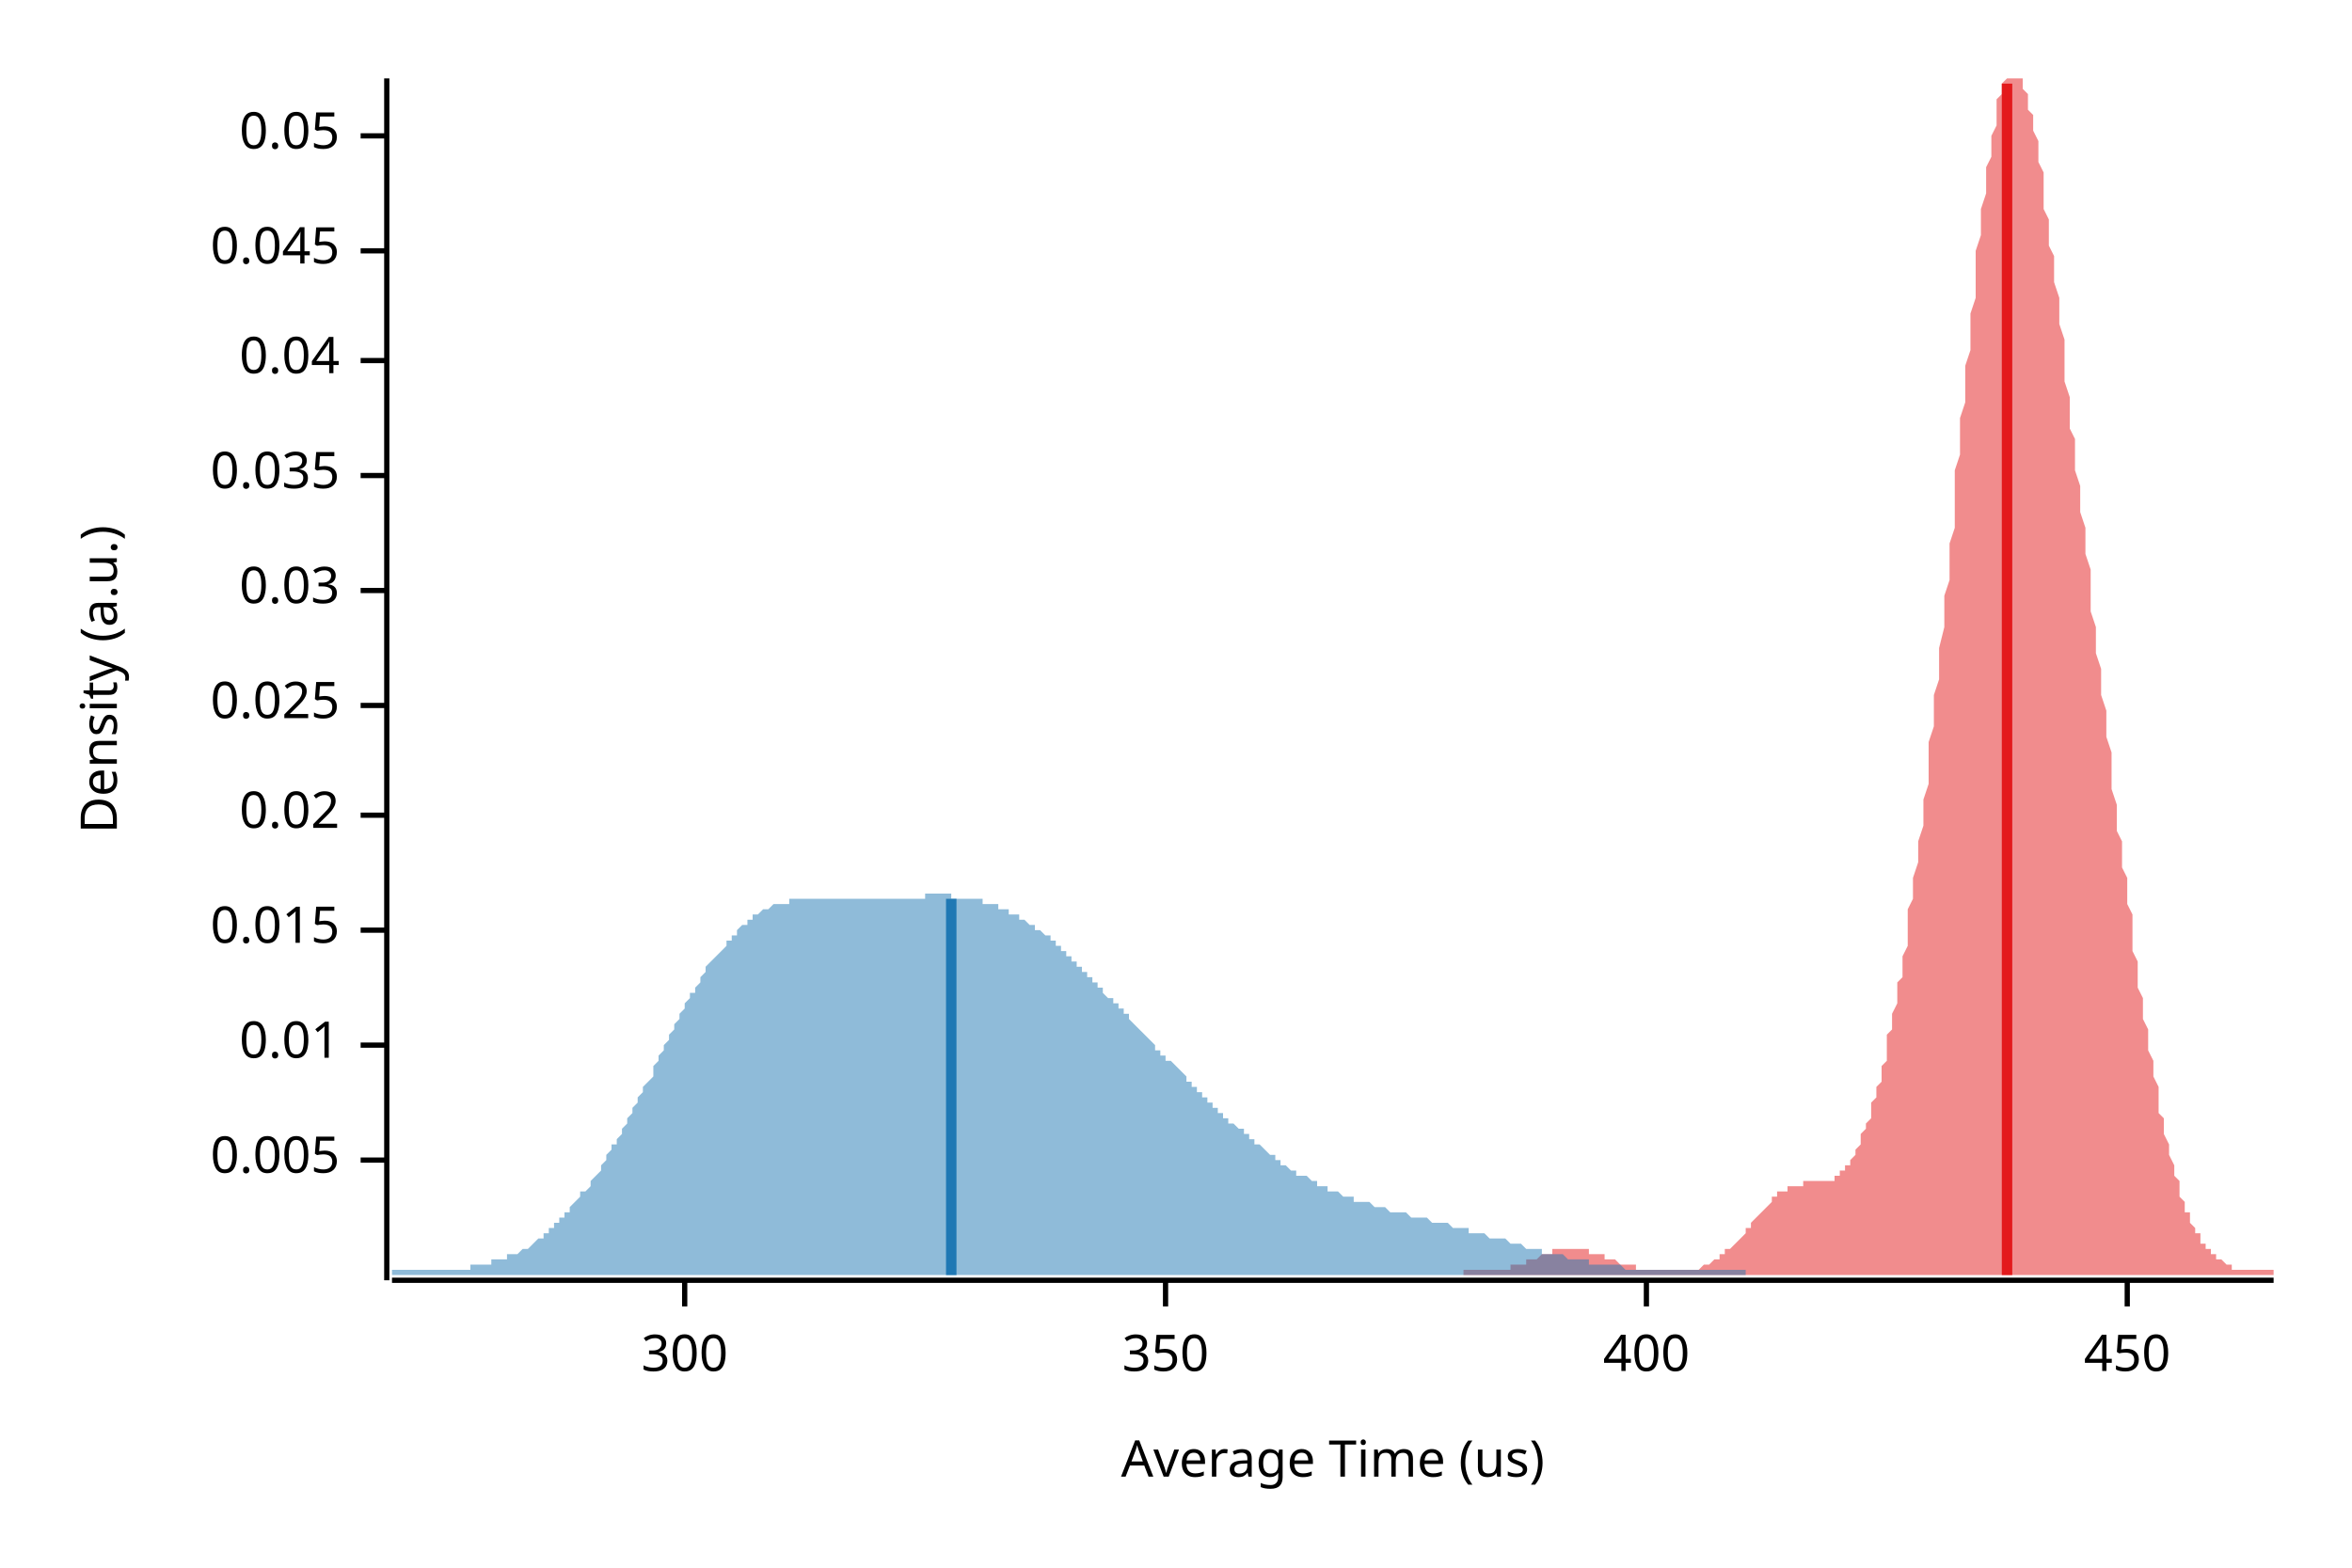
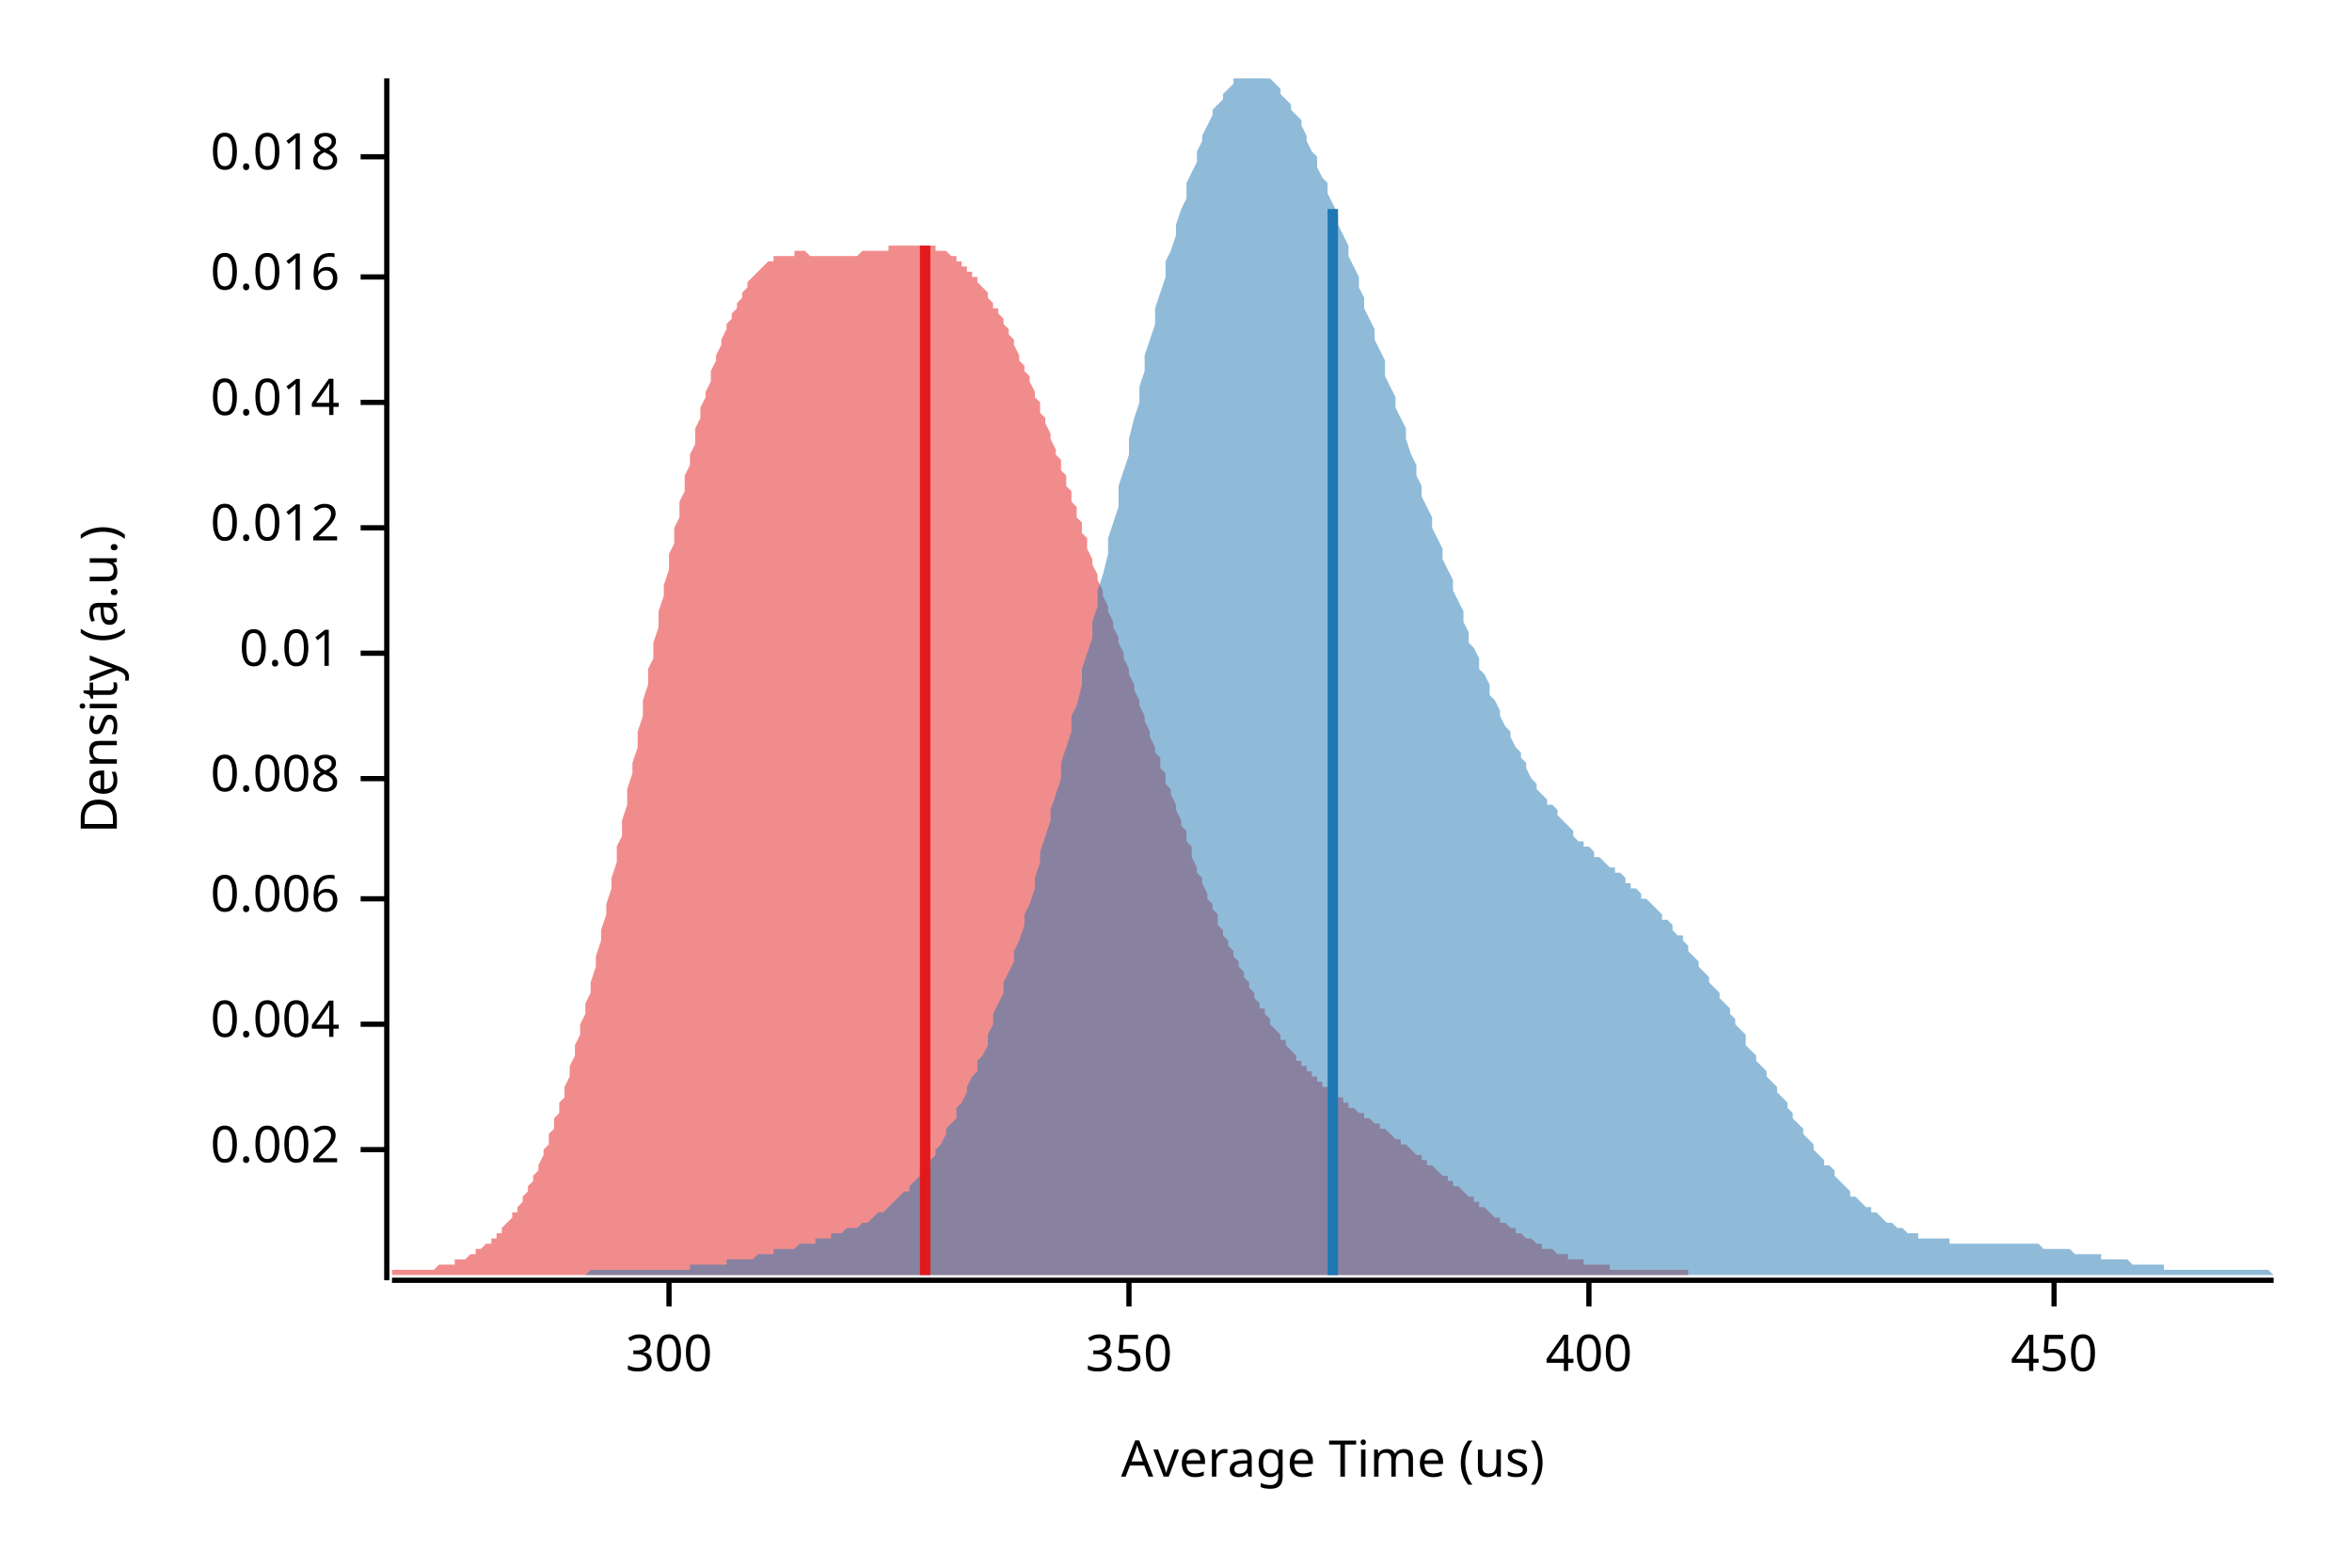
<svg xmlns="http://www.w3.org/2000/svg" width="450" height="300" viewBox="0 0 450 300">
  <text x="15" y="130" dy="0.76em" text-anchor="middle" font-family="sans-serif" font-size="9.677" opacity="1" fill="#000000" transform="rotate(270, 15, 130)">
Density (a.u.)
</text>
  <text x="255" y="285" dy="-0.5ex" text-anchor="middle" font-family="sans-serif" font-size="9.677" opacity="1" fill="#000000">
Average Time (us)
</text>
  <polyline fill="none" opacity="1" stroke="#000000" stroke-width="1" points="74,15 74,245 " />
-   <text x="65" y="222" dy="0.5ex" text-anchor="end" font-family="sans-serif" font-size="9.677" opacity="1" fill="#000000">
- 0.005
+   <text x="65" y="220" dy="0.5ex" text-anchor="end" font-family="sans-serif" font-size="9.677" opacity="1" fill="#000000">
+ 0.002
</text>
-   <polyline fill="none" opacity="1" stroke="#000000" stroke-width="1" points="69,222 74,222 " />
-   <text x="65" y="200" dy="0.5ex" text-anchor="end" font-family="sans-serif" font-size="9.677" opacity="1" fill="#000000">
+   <polyline fill="none" opacity="1" stroke="#000000" stroke-width="1" points="69,220 74,220 " />
+   <text x="65" y="196" dy="0.5ex" text-anchor="end" font-family="sans-serif" font-size="9.677" opacity="1" fill="#000000">
+ 0.004
+ </text>
+   <polyline fill="none" opacity="1" stroke="#000000" stroke-width="1" points="69,196 74,196 " />
+   <text x="65" y="172" dy="0.5ex" text-anchor="end" font-family="sans-serif" font-size="9.677" opacity="1" fill="#000000">
+ 0.006
+ </text>
+   <polyline fill="none" opacity="1" stroke="#000000" stroke-width="1" points="69,172 74,172 " />
+   <text x="65" y="149" dy="0.5ex" text-anchor="end" font-family="sans-serif" font-size="9.677" opacity="1" fill="#000000">
+ 0.008
+ </text>
+   <polyline fill="none" opacity="1" stroke="#000000" stroke-width="1" points="69,149 74,149 " />
+   <text x="65" y="125" dy="0.5ex" text-anchor="end" font-family="sans-serif" font-size="9.677" opacity="1" fill="#000000">
0.01
</text>
-   <polyline fill="none" opacity="1" stroke="#000000" stroke-width="1" points="69,200 74,200 " />
-   <text x="65" y="178" dy="0.5ex" text-anchor="end" font-family="sans-serif" font-size="9.677" opacity="1" fill="#000000">
- 0.015
+   <polyline fill="none" opacity="1" stroke="#000000" stroke-width="1" points="69,125 74,125 " />
+   <text x="65" y="101" dy="0.5ex" text-anchor="end" font-family="sans-serif" font-size="9.677" opacity="1" fill="#000000">
+ 0.012
</text>
-   <polyline fill="none" opacity="1" stroke="#000000" stroke-width="1" points="69,178 74,178 " />
-   <text x="65" y="156" dy="0.5ex" text-anchor="end" font-family="sans-serif" font-size="9.677" opacity="1" fill="#000000">
- 0.02
+   <polyline fill="none" opacity="1" stroke="#000000" stroke-width="1" points="69,101 74,101 " />
+   <text x="65" y="77" dy="0.5ex" text-anchor="end" font-family="sans-serif" font-size="9.677" opacity="1" fill="#000000">
+ 0.014
</text>
-   <polyline fill="none" opacity="1" stroke="#000000" stroke-width="1" points="69,156 74,156 " />
-   <text x="65" y="135" dy="0.5ex" text-anchor="end" font-family="sans-serif" font-size="9.677" opacity="1" fill="#000000">
- 0.025
+   <polyline fill="none" opacity="1" stroke="#000000" stroke-width="1" points="69,77 74,77 " />
+   <text x="65" y="53" dy="0.5ex" text-anchor="end" font-family="sans-serif" font-size="9.677" opacity="1" fill="#000000">
+ 0.016
</text>
-   <polyline fill="none" opacity="1" stroke="#000000" stroke-width="1" points="69,135 74,135 " />
-   <text x="65" y="113" dy="0.5ex" text-anchor="end" font-family="sans-serif" font-size="9.677" opacity="1" fill="#000000">
- 0.03
+   <polyline fill="none" opacity="1" stroke="#000000" stroke-width="1" points="69,53 74,53 " />
+   <text x="65" y="30" dy="0.5ex" text-anchor="end" font-family="sans-serif" font-size="9.677" opacity="1" fill="#000000">
+ 0.018
</text>
-   <polyline fill="none" opacity="1" stroke="#000000" stroke-width="1" points="69,113 74,113 " />
-   <text x="65" y="91" dy="0.5ex" text-anchor="end" font-family="sans-serif" font-size="9.677" opacity="1" fill="#000000">
- 0.035
- </text>
-   <polyline fill="none" opacity="1" stroke="#000000" stroke-width="1" points="69,91 74,91 " />
-   <text x="65" y="69" dy="0.5ex" text-anchor="end" font-family="sans-serif" font-size="9.677" opacity="1" fill="#000000">
- 0.04
- </text>
-   <polyline fill="none" opacity="1" stroke="#000000" stroke-width="1" points="69,69 74,69 " />
-   <text x="65" y="48" dy="0.5ex" text-anchor="end" font-family="sans-serif" font-size="9.677" opacity="1" fill="#000000">
- 0.045
- </text>
-   <polyline fill="none" opacity="1" stroke="#000000" stroke-width="1" points="69,48 74,48 " />
-   <text x="65" y="26" dy="0.5ex" text-anchor="end" font-family="sans-serif" font-size="9.677" opacity="1" fill="#000000">
- 0.05
- </text>
-   <polyline fill="none" opacity="1" stroke="#000000" stroke-width="1" points="69,26 74,26 " />
+   <polyline fill="none" opacity="1" stroke="#000000" stroke-width="1" points="69,30 74,30 " />
  <polyline fill="none" opacity="1" stroke="#000000" stroke-width="1" points="75,245 435,245 " />
-   <text x="131" y="255" dy="0.76em" text-anchor="middle" font-family="sans-serif" font-size="9.677" opacity="1" fill="#000000">
+   <text x="128" y="255" dy="0.76em" text-anchor="middle" font-family="sans-serif" font-size="9.677" opacity="1" fill="#000000">
300
</text>
-   <polyline fill="none" opacity="1" stroke="#000000" stroke-width="1" points="131,245 131,250 " />
-   <text x="223" y="255" dy="0.76em" text-anchor="middle" font-family="sans-serif" font-size="9.677" opacity="1" fill="#000000">
+   <polyline fill="none" opacity="1" stroke="#000000" stroke-width="1" points="128,245 128,250 " />
+   <text x="216" y="255" dy="0.76em" text-anchor="middle" font-family="sans-serif" font-size="9.677" opacity="1" fill="#000000">
350
</text>
-   <polyline fill="none" opacity="1" stroke="#000000" stroke-width="1" points="223,245 223,250 " />
-   <text x="315" y="255" dy="0.76em" text-anchor="middle" font-family="sans-serif" font-size="9.677" opacity="1" fill="#000000">
+   <polyline fill="none" opacity="1" stroke="#000000" stroke-width="1" points="216,245 216,250 " />
+   <text x="304" y="255" dy="0.76em" text-anchor="middle" font-family="sans-serif" font-size="9.677" opacity="1" fill="#000000">
400
</text>
-   <polyline fill="none" opacity="1" stroke="#000000" stroke-width="1" points="315,245 315,250 " />
-   <text x="407" y="255" dy="0.76em" text-anchor="middle" font-family="sans-serif" font-size="9.677" opacity="1" fill="#000000">
+   <polyline fill="none" opacity="1" stroke="#000000" stroke-width="1" points="304,245 304,250 " />
+   <text x="393" y="255" dy="0.76em" text-anchor="middle" font-family="sans-serif" font-size="9.677" opacity="1" fill="#000000">
450
</text>
-   <polyline fill="none" opacity="1" stroke="#000000" stroke-width="1" points="407,245 407,250 " />
-   <polygon opacity="0.5" fill="#E31A1C" points="280,243 280,243 281,243 281,243 281,243 282,243 282,243 282,243 282,243 283,243 283,243 283,243 284,243 284,243 284,243 285,243 285,243 285,243 286,243 286,243 286,243 287,243 287,243 287,243 287,243 288,243 288,243 288,243 289,243 289,242 289,242 290,242 290,242 290,242 291,242 291,242 291,242 291,242 292,242 292,241 292,241 293,241 293,241 293,241 294,241 294,241 294,241 295,240 295,240 295,240 295,240 296,240 296,240 296,240 297,240 297,239 297,239 298,239 298,239 298,239 299,239 299,239 299,239 300,239 300,239 300,239 300,239 301,239 301,239 301,239 302,239 302,239 302,239 303,239 303,239 303,239 304,239 304,239 304,239 304,240 305,240 305,240 305,240 306,240 306,240 306,240 307,240 307,240 307,241 308,241 308,241 308,241 308,241 309,241 309,241 309,241 310,242 310,242 310,242 311,242 311,242 311,242 312,242 312,242 312,242 313,242 313,243 313,243 313,243 314,243 314,243 314,243 315,243 315,243 315,243 316,243 316,243 316,243 317,243 317,243 317,243 317,243 318,243 318,243 318,243 319,243 319,243 319,243 320,243 320,243 320,243 321,243 321,243 321,243 321,243 322,243 322,243 322,243 323,243 323,243 323,243 324,243 324,243 324,243 325,243 325,243 325,243 326,242 326,242 326,242 326,242 327,242 327,242 327,242 328,241 328,241 328,241 329,241 329,241 329,240 330,240 330,240 330,240 330,239 331,239 331,239 331,239 332,238 332,238 332,238 333,237 333,237 333,237 334,236 334,236 334,235 335,235 335,235 335,234 335,234 336,233 336,233 336,233 337,232 337,232 337,232 338,231 338,231 338,231 339,230 339,230 339,230 339,229 340,229 340,229 340,228 341,228 341,228 341,228 342,228 342,227 342,227 343,227 343,227 343,227 343,227 344,227 344,227 344,227 345,227 345,226 345,226 346,226 346,226 346,226 347,226 347,226 347,226 348,226 348,226 348,226 348,226 349,226 349,226 349,226 350,226 350,226 350,226 351,226 351,226 351,225 352,225 352,225 352,225 352,224 353,224 353,224 353,223 354,223 354,222 354,222 355,221 355,221 355,220 356,219 356,219 356,218 356,217 357,216 357,215 357,215 358,214 358,213 358,211 359,210 359,209 359,208 360,207 360,205 360,204 361,203 361,201 361,200 361,198 362,197 362,195 362,194 363,192 363,190 363,188 364,187 364,185 364,183 365,181 365,179 365,177 365,174 366,172 366,170 366,168 367,165 367,163 367,161 368,158 368,155 368,153 369,150 369,147 369,145 369,142 370,139 370,136 370,133 371,130 371,127 371,124 372,120 372,117 372,114 373,111 373,107 373,104 374,101 374,97 374,94 374,90 375,87 375,83 375,80 376,77 376,73 376,70 377,67 377,63 377,60 378,57 378,54 378,51 378,48 379,45 379,42 379,40 380,37 380,35 380,32 381,30 381,28 381,26 382,24 382,22 382,21 382,19 383,18 383,17 383,16 384,15 384,15 384,15 385,15 385,15 385,15 386,15 386,15 386,15 387,15 387,15 387,16 387,17 388,18 388,20 388,21 389,22 389,24 389,25 390,27 390,29 390,31 391,33 391,35 391,37 391,40 392,42 392,44 392,47 393,49 393,52 393,54 394,57 394,60 394,62 395,65 395,68 395,71 395,73 396,76 396,79 396,82 397,84 397,87 397,90 398,93 398,95 398,98 399,101 399,104 399,106 400,109 400,112 400,115 400,117 401,120 401,123 401,125 402,128 402,131 402,133 403,136 403,138 403,141 404,144 404,146 404,149 404,151 405,154 405,156 405,159 406,161 406,164 406,166 407,168 407,171 407,173 408,175 408,178 408,180 408,182 409,184 409,187 409,189 410,191 410,193 410,195 411,197 411,199 411,201 412,203 412,205 412,206 413,208 413,210 413,211 413,213 414,214 414,216 414,217 415,219 415,220 415,221 416,223 416,224 416,225 417,226 417,227 417,228 417,229 418,230 418,231 418,232 419,232 419,233 419,234 420,235 420,235 420,236 421,236 421,237 421,237 421,238 422,238 422,239 422,239 423,239 423,240 423,240 424,240 424,241 424,241 425,241 425,241 425,241 426,242 426,242 426,242 426,242 427,242 427,242 427,243 428,243 428,243 428,243 429,243 429,243 429,243 430,243 430,243 430,243 430,243 431,243 431,243 431,243 432,243 432,243 432,243 433,243 433,243 433,243 434,243 434,243 434,243 435,243 435,244 280,244 " />
-   <polygon opacity="0.5" fill="#1F78B4" points="75,243 75,243 76,243 76,243 77,243 77,243 78,243 78,243 79,243 79,243 80,243 80,243 81,243 81,243 82,243 82,243 83,243 83,243 84,243 84,243 85,243 85,243 86,243 86,243 87,243 88,243 88,243 89,243 89,243 90,243 90,242 91,242 91,242 92,242 92,242 93,242 93,242 94,242 94,241 95,241 95,241 96,241 96,241 97,241 97,240 98,240 98,240 99,240 100,239 100,239 101,239 101,239 102,238 102,238 103,237 103,237 104,237 104,236 105,236 105,235 106,235 106,234 107,234 107,233 108,233 108,232 109,232 109,231 110,230 110,230 111,229 111,228 112,228 113,227 113,226 114,225 114,225 115,224 115,223 116,222 116,221 117,220 117,219 118,219 118,218 119,217 119,216 120,215 120,214 121,213 121,212 122,211 122,210 123,209 123,208 124,207 125,206 125,204 126,203 126,202 127,201 127,200 128,199 128,198 129,197 129,196 130,195 130,194 131,193 131,192 132,191 132,190 133,190 133,189 134,188 134,187 135,186 135,185 136,184 136,184 137,183 138,182 138,182 139,181 139,180 140,180 140,179 141,179 141,178 142,177 142,177 143,177 143,176 144,176 144,175 145,175 145,175 146,174 146,174 147,174 147,174 148,173 148,173 149,173 150,173 150,173 151,173 151,172 152,172 152,172 153,172 153,172 154,172 154,172 155,172 155,172 156,172 156,172 157,172 157,172 158,172 158,172 159,172 159,172 160,172 160,172 161,172 161,172 162,172 163,172 163,172 164,172 164,172 165,172 165,172 166,172 166,172 167,172 167,172 168,172 168,172 169,172 169,172 170,172 170,172 171,172 171,172 172,172 172,172 173,172 173,172 174,172 175,172 175,172 176,172 176,172 177,172 177,171 178,171 178,171 179,171 179,171 180,171 180,171 181,171 181,171 182,171 182,172 183,172 183,172 184,172 184,172 185,172 185,172 186,172 186,172 187,172 188,172 188,173 189,173 189,173 190,173 190,173 191,173 191,174 192,174 192,174 193,174 193,175 194,175 194,175 195,175 195,176 196,176 196,176 197,177 197,177 198,177 198,178 199,178 200,179 200,179 201,179 201,180 202,180 202,181 203,181 203,182 204,182 204,183 205,183 205,184 206,184 206,185 207,185 207,186 208,186 208,187 209,187 209,188 210,188 210,189 211,189 211,190 212,191 213,191 213,192 214,192 214,193 215,193 215,194 216,194 216,195 217,196 217,196 218,197 218,197 219,198 219,198 220,199 220,199 221,200 221,201 222,201 222,202 223,202 223,203 224,203 225,204 225,204 226,205 226,205 227,206 227,207 228,207 228,208 229,208 229,209 230,209 230,210 231,210 231,211 232,211 232,212 233,212 233,213 234,213 234,214 235,214 235,215 236,215 236,215 237,216 238,216 238,217 239,217 239,218 240,218 240,219 241,219 241,219 242,220 242,220 243,221 243,221 244,221 244,222 245,222 245,223 246,223 246,223 247,224 247,224 248,224 248,225 249,225 250,225 250,225 251,226 251,226 252,226 252,227 253,227 253,227 254,227 254,228 255,228 255,228 256,228 256,228 257,229 257,229 258,229 258,229 259,229 259,230 260,230 260,230 261,230 262,230 262,230 263,231 263,231 264,231 264,231 265,231 265,231 266,232 266,232 267,232 267,232 268,232 268,232 269,232 269,232 270,233 270,233 271,233 271,233 272,233 272,233 273,233 273,233 274,234 275,234 275,234 276,234 276,234 277,234 277,234 278,235 278,235 279,235 279,235 280,235 280,235 281,235 281,236 282,236 282,236 283,236 283,236 284,236 284,236 285,237 285,237 286,237 287,237 287,237 288,237 288,237 289,238 289,238 290,238 290,238 291,238 291,238 292,239 292,239 293,239 293,239 294,239 294,239 295,239 295,240 296,240 296,240 297,240 297,240 298,240 298,240 299,240 300,241 300,241 301,241 301,241 302,241 302,241 303,241 303,241 304,241 304,242 305,242 305,242 306,242 306,242 307,242 307,242 308,242 308,242 309,242 309,242 310,242 310,242 311,243 312,243 312,243 313,243 313,243 314,243 314,243 315,243 315,243 316,243 316,243 317,243 317,243 318,243 318,243 319,243 319,243 320,243 320,243 321,243 321,243 322,243 322,243 323,243 323,243 324,243 325,243 325,243 326,243 326,243 327,243 327,243 328,243 328,243 329,243 329,243 330,243 330,243 331,243 331,243 332,243 332,243 333,243 333,243 334,243 334,244 334,244 75,244 " />
-   <polyline fill="none" opacity="1" stroke="#E31A1C" stroke-width="2" points="384,244 384,16 " />
-   <polyline fill="none" opacity="1" stroke="#1F78B4" stroke-width="2" points="182,244 182,172 " />
+   <polyline fill="none" opacity="1" stroke="#000000" stroke-width="1" points="393,245 393,250 " />
+   <polygon opacity="0.5" fill="#E31A1C" points="75,243 75,243 75,243 76,243 76,243 77,243 77,243 78,243 78,243 79,243 79,243 80,243 80,243 81,243 81,243 82,243 82,243 83,243 83,243 84,242 84,242 85,242 85,242 86,242 86,242 87,242 87,241 88,241 88,241 89,241 89,241 90,240 90,240 91,240 91,239 92,239 92,239 93,238 93,238 94,238 94,237 95,237 95,236 96,236 96,235 97,234 97,234 98,233 98,232 99,232 99,231 100,230 100,229 101,228 101,227 102,226 102,225 103,224 103,223 104,221 104,220 105,219 105,217 106,216 106,214 107,213 107,211 108,210 108,208 109,206 109,204 110,202 110,200 111,198 111,196 112,194 112,192 113,190 113,188 114,185 114,183 115,180 115,178 116,175 116,173 117,170 117,168 118,165 118,162 119,160 119,157 120,154 120,151 121,148 121,146 122,143 122,140 123,137 123,134 124,131 124,128 125,126 125,123 126,120 126,117 127,114 127,112 128,109 128,106 129,104 129,101 130,99 130,96 131,94 131,91 132,89 132,87 133,85 133,82 134,80 134,78 135,76 135,75 136,73 136,71 137,69 137,68 138,66 138,65 139,63 139,62 140,61 140,60 141,59 141,58 142,57 142,56 143,55 143,54 144,53 144,53 145,52 145,52 146,51 146,51 147,50 147,50 148,50 148,49 149,49 149,49 150,49 150,49 151,49 151,49 152,49 152,48 153,48 153,48 154,48 154,48 155,49 155,49 156,49 156,49 157,49 157,49 158,49 158,49 159,49 159,49 160,49 160,49 161,49 161,49 162,49 162,49 163,49 163,49 164,49 164,49 165,48 165,48 166,48 166,48 167,48 167,48 168,48 168,48 169,48 169,48 170,48 170,47 171,47 171,47 172,47 172,47 173,47 173,47 174,47 174,47 175,47 175,47 176,47 176,47 177,47 177,47 178,47 178,47 179,47 179,48 180,48 180,48 181,48 181,48 182,49 182,49 183,49 183,50 184,50 184,51 185,51 185,52 186,52 186,53 187,53 187,54 188,55 188,55 189,56 189,57 190,58 190,59 191,59 191,60 192,61 192,62 193,63 193,64 194,65 194,66 195,68 195,69 196,70 196,71 197,72 197,73 198,75 198,76 199,77 199,79 200,80 200,81 201,83 201,84 202,86 202,87 203,88 203,90 204,91 204,93 205,94 205,96 206,97 206,99 207,100 207,102 208,103 208,105 209,107 209,108 210,110 210,111 211,113 211,114 212,116 212,117 213,119 213,120 214,122 214,123 215,125 215,126 216,128 216,129 217,131 217,132 218,134 218,135 219,137 219,138 220,140 220,141 221,143 221,144 222,145 222,147 223,148 223,150 224,151 224,152 225,154 225,155 226,157 226,158 227,159 227,161 228,162 228,163 228,164 229,166 229,167 230,168 230,169 231,171 231,172 232,173 232,174 233,175 233,177 234,178 234,179 235,180 235,181 236,182 236,183 237,184 237,185 238,186 238,187 239,188 239,189 240,190 240,191 241,192 241,193 242,193 242,194 243,195 243,196 244,197 244,197 245,198 245,199 246,199 246,200 247,201 247,201 248,202 248,203 249,203 249,204 250,204 250,205 251,205 251,206 252,206 252,207 253,207 253,208 254,208 254,208 255,209 255,209 256,210 256,210 257,210 257,211 258,211 258,212 259,212 259,212 260,213 260,213 261,213 261,214 262,214 262,214 263,215 263,215 264,215 264,216 265,216 265,216 266,217 266,217 267,218 267,218 268,218 268,219 269,219 269,219 270,220 270,220 271,221 271,221 272,221 272,222 273,222 273,223 274,223 274,223 275,224 275,224 276,225 276,225 277,225 277,226 278,226 278,227 279,227 279,227 280,228 280,228 281,229 281,229 282,229 282,230 283,230 283,231 284,231 284,231 285,232 285,232 286,233 286,233 287,233 287,234 288,234 288,234 289,235 289,235 290,235 290,236 291,236 291,236 292,237 292,237 293,237 293,237 294,238 294,238 295,238 295,239 296,239 296,239 297,239 297,239 298,240 298,240 299,240 299,240 300,240 300,241 301,241 301,241 302,241 302,241 303,241 303,242 304,242 304,242 305,242 305,242 306,242 306,242 307,242 307,242 308,242 308,243 309,243 309,243 310,243 310,243 311,243 311,243 312,243 312,243 313,243 313,243 314,243 314,243 315,243 315,243 316,243 316,243 317,243 317,243 318,243 318,243 319,243 319,243 320,243 320,243 321,243 321,243 322,243 322,243 323,243 323,243 323,244 75,244 " />
+   <polygon opacity="0.5" fill="#1F78B4" points="112,244 113,243 114,243 114,243 115,243 116,243 116,243 117,243 117,243 118,243 119,243 119,243 120,243 121,243 121,243 122,243 123,243 123,243 124,243 125,243 125,243 126,243 127,243 127,243 128,243 128,243 129,243 130,243 130,243 131,243 132,243 132,242 133,242 134,242 134,242 135,242 136,242 136,242 137,242 137,242 138,242 139,242 139,241 140,241 141,241 141,241 142,241 143,241 143,241 144,241 145,240 145,240 146,240 147,240 147,240 148,240 148,239 149,239 150,239 150,239 151,239 152,239 152,239 153,238 154,238 154,238 155,238 156,238 156,237 157,237 158,237 158,237 159,237 159,236 160,236 161,236 161,236 162,235 163,235 163,235 164,235 165,234 165,234 166,234 167,233 167,233 168,232 168,232 169,232 170,231 170,231 171,230 172,229 172,229 173,228 174,228 174,227 175,226 176,225 176,224 177,224 178,223 178,222 179,221 179,220 180,219 181,217 181,216 182,215 183,214 183,212 184,211 185,209 185,208 186,206 187,205 187,203 188,202 189,200 189,198 190,196 190,194 191,192 192,190 192,188 193,186 194,184 194,182 195,180 196,177 196,175 197,173 198,170 198,168 199,165 199,163 200,160 201,157 201,155 202,152 203,149 203,146 204,143 205,140 205,137 206,135 207,131 207,128 208,125 209,122 209,119 210,116 210,113 211,110 212,106 212,103 213,100 214,97 214,93 215,90 216,87 216,84 217,80 218,77 218,74 219,71 219,68 220,65 221,62 221,59 222,56 223,53 223,50 224,48 225,45 225,43 226,40 227,38 227,35 228,33 229,31 229,29 230,27 230,26 231,24 232,22 232,21 233,20 234,19 234,18 235,17 236,16 236,15 237,15 238,15 238,15 239,15 240,15 240,15 241,15 241,15 242,15 243,15 243,15 244,16 245,17 245,18 246,19 247,20 247,21 248,22 249,23 249,24 250,26 250,27 251,29 252,30 252,32 253,34 254,35 254,37 255,39 256,41 256,43 257,45 258,47 258,49 259,51 260,53 260,55 261,57 261,59 262,61 263,63 263,65 264,67 265,69 265,72 266,74 267,76 267,78 268,80 269,82 269,84 270,87 271,89 271,91 272,93 272,95 273,97 274,99 274,101 275,103 276,105 276,107 277,109 278,111 278,113 279,115 280,117 280,119 281,121 281,123 282,124 283,126 283,128 284,129 285,131 285,133 286,134 287,136 287,137 288,139 289,140 289,141 290,143 291,144 291,145 292,146 292,147 293,149 294,150 294,151 295,152 296,153 296,154 297,154 298,155 298,156 299,157 300,158 300,158 301,159 301,160 302,161 303,161 303,162 304,162 305,163 305,164 306,164 307,165 307,165 308,166 309,166 309,167 310,167 311,168 311,169 312,169 312,170 313,170 314,171 314,172 315,172 316,173 316,173 317,174 318,175 318,176 319,176 320,177 320,178 321,179 322,179 322,180 323,181 323,182 324,183 325,184 325,185 326,186 327,187 327,188 328,189 329,190 329,191 330,192 331,193 331,194 332,195 332,196 333,197 334,198 334,200 335,201 336,202 336,203 337,204 338,205 338,206 339,207 340,208 340,209 341,210 342,211 342,212 343,213 343,214 344,215 345,216 345,217 346,218 347,219 347,220 348,221 349,222 349,223 350,223 351,224 351,225 352,226 353,227 353,227 354,228 354,229 355,229 356,230 356,230 357,231 358,231 358,232 359,232 360,233 360,233 361,234 362,234 362,234 363,235 363,235 364,235 365,236 365,236 366,236 367,236 367,237 368,237 369,237 369,237 370,237 371,237 371,237 372,237 373,237 373,238 374,238 374,238 375,238 376,238 376,238 377,238 378,238 378,238 379,238 380,238 380,238 381,238 382,238 382,238 383,238 383,238 384,238 385,238 385,238 386,238 387,238 387,238 388,238 389,238 389,238 390,238 391,239 391,239 392,239 393,239 393,239 394,239 394,239 395,239 396,239 396,239 397,240 398,240 398,240 399,240 400,240 400,240 401,240 402,240 402,241 403,241 404,241 404,241 405,241 405,241 406,241 407,241 407,241 408,242 409,242 409,242 410,242 411,242 411,242 412,242 413,242 413,242 414,242 414,243 415,243 416,243 416,243 417,243 418,243 418,243 419,243 420,243 420,243 421,243 422,243 422,243 423,243 424,243 424,243 425,243 425,243 426,243 427,243 427,243 428,243 429,243 429,243 430,243 431,243 431,243 432,243 433,243 433,243 434,243 435,244 435,244 112,244 " />
+   <polyline fill="none" opacity="1" stroke="#E31A1C" stroke-width="2" points="177,244 177,47 " />
+   <polyline fill="none" opacity="1" stroke="#1F78B4" stroke-width="2" points="255,244 255,40 " />
</svg>
